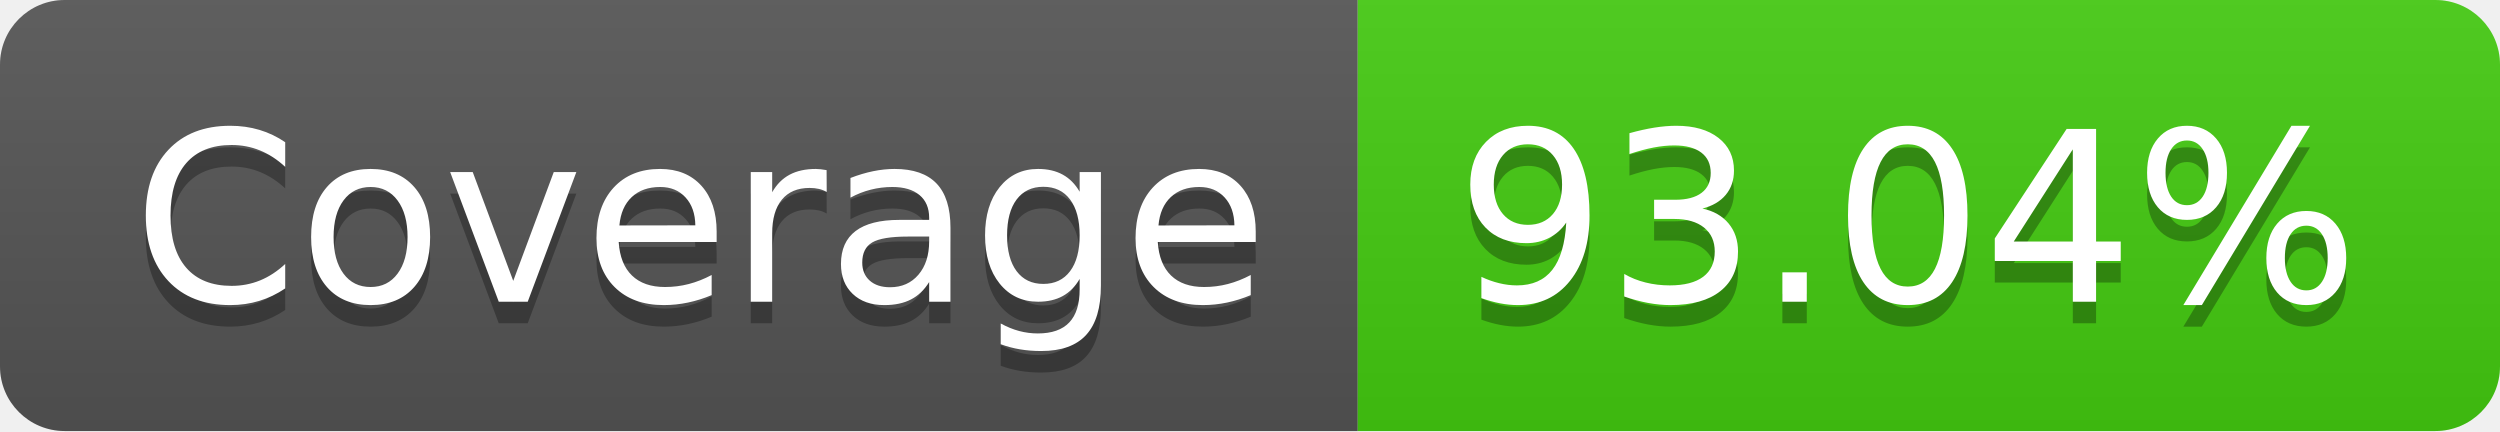
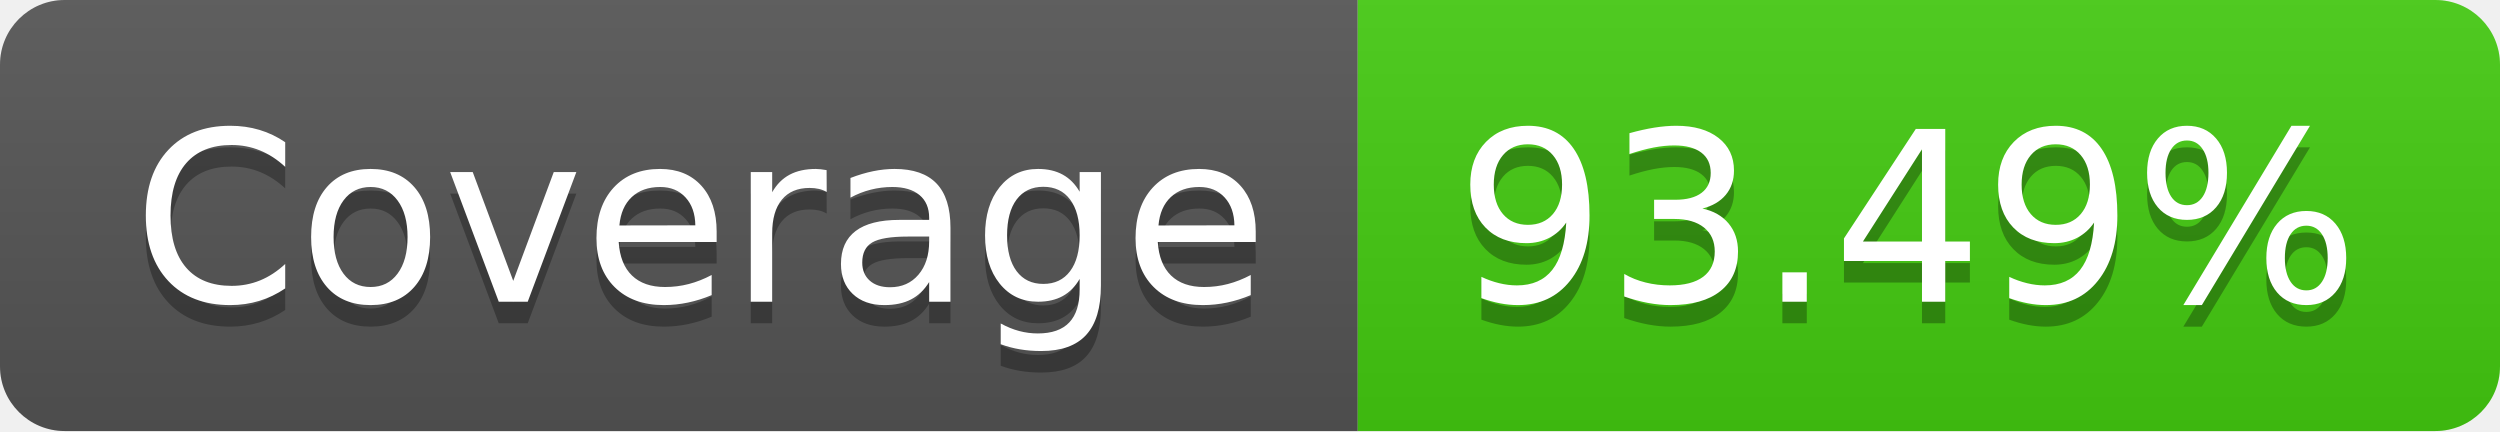
- <svg xmlns="http://www.w3.org/2000/svg" width="116" height="20" role="img" aria-label="Coverage: 93.04%">
+ <svg xmlns="http://www.w3.org/2000/svg" width="116" height="20" role="img" aria-label="Coverage: 93.49%">
  <linearGradient id="s" x2="0" y2="100%">
    <stop offset="0" stop-color="#bbb" stop-opacity=".1" />
    <stop offset="1" stop-opacity=".1" />
  </linearGradient>
  <clipPath id="r">
    <rect width="116" height="20" rx="3" fill="#fff" />
  </clipPath>
  <g clip-path="url(#r)">
    <rect width="63" height="20" fill="#555" />
    <rect x="63" width="53" height="20" fill="#4c1" />
    <rect width="116" height="20" fill="url(#s)" />
  </g>
  <g fill="#fff" text-anchor="middle" font-family="Verdana,Geneva,DejaVu Sans,sans-serif" text-rendering="geometricPrecision" font-size="110">
    <text aria-hidden="true" x="325" y="150" fill="#010101" fill-opacity=".3" transform="scale(.1)" textLength="530">Coverage</text>
    <text x="325" y="140" transform="scale(.1)" fill="#fff" textLength="530">Coverage</text>
-     <text aria-hidden="true" x="885" y="150" fill="#010101" fill-opacity=".3" transform="scale(.1)" textLength="430">93.04%</text>
-     <text x="885" y="140" transform="scale(.1)" fill="#fff" textLength="430">93.04%</text>
+     <text aria-hidden="true" x="885" y="150" fill="#010101" fill-opacity=".3" transform="scale(.1)" textLength="430">93.49%</text>
+     <text x="885" y="140" transform="scale(.1)" fill="#fff" textLength="430">93.49%</text>
  </g>
</svg>
